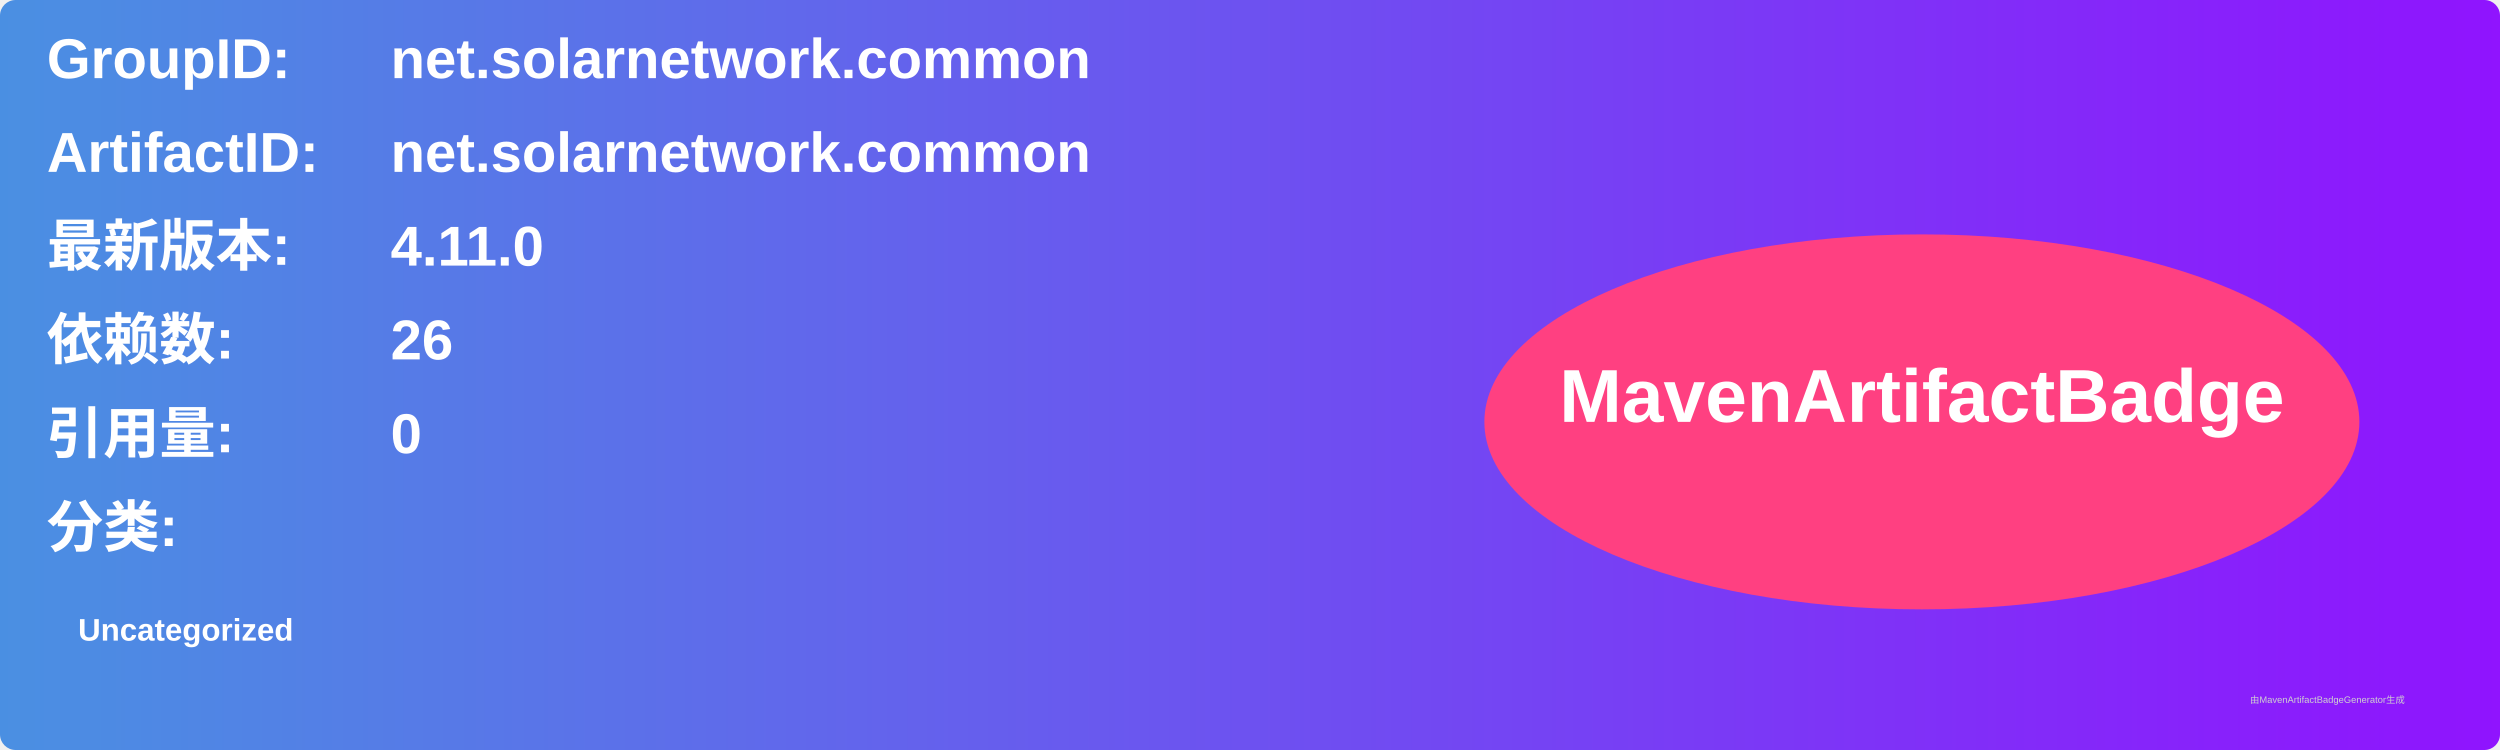
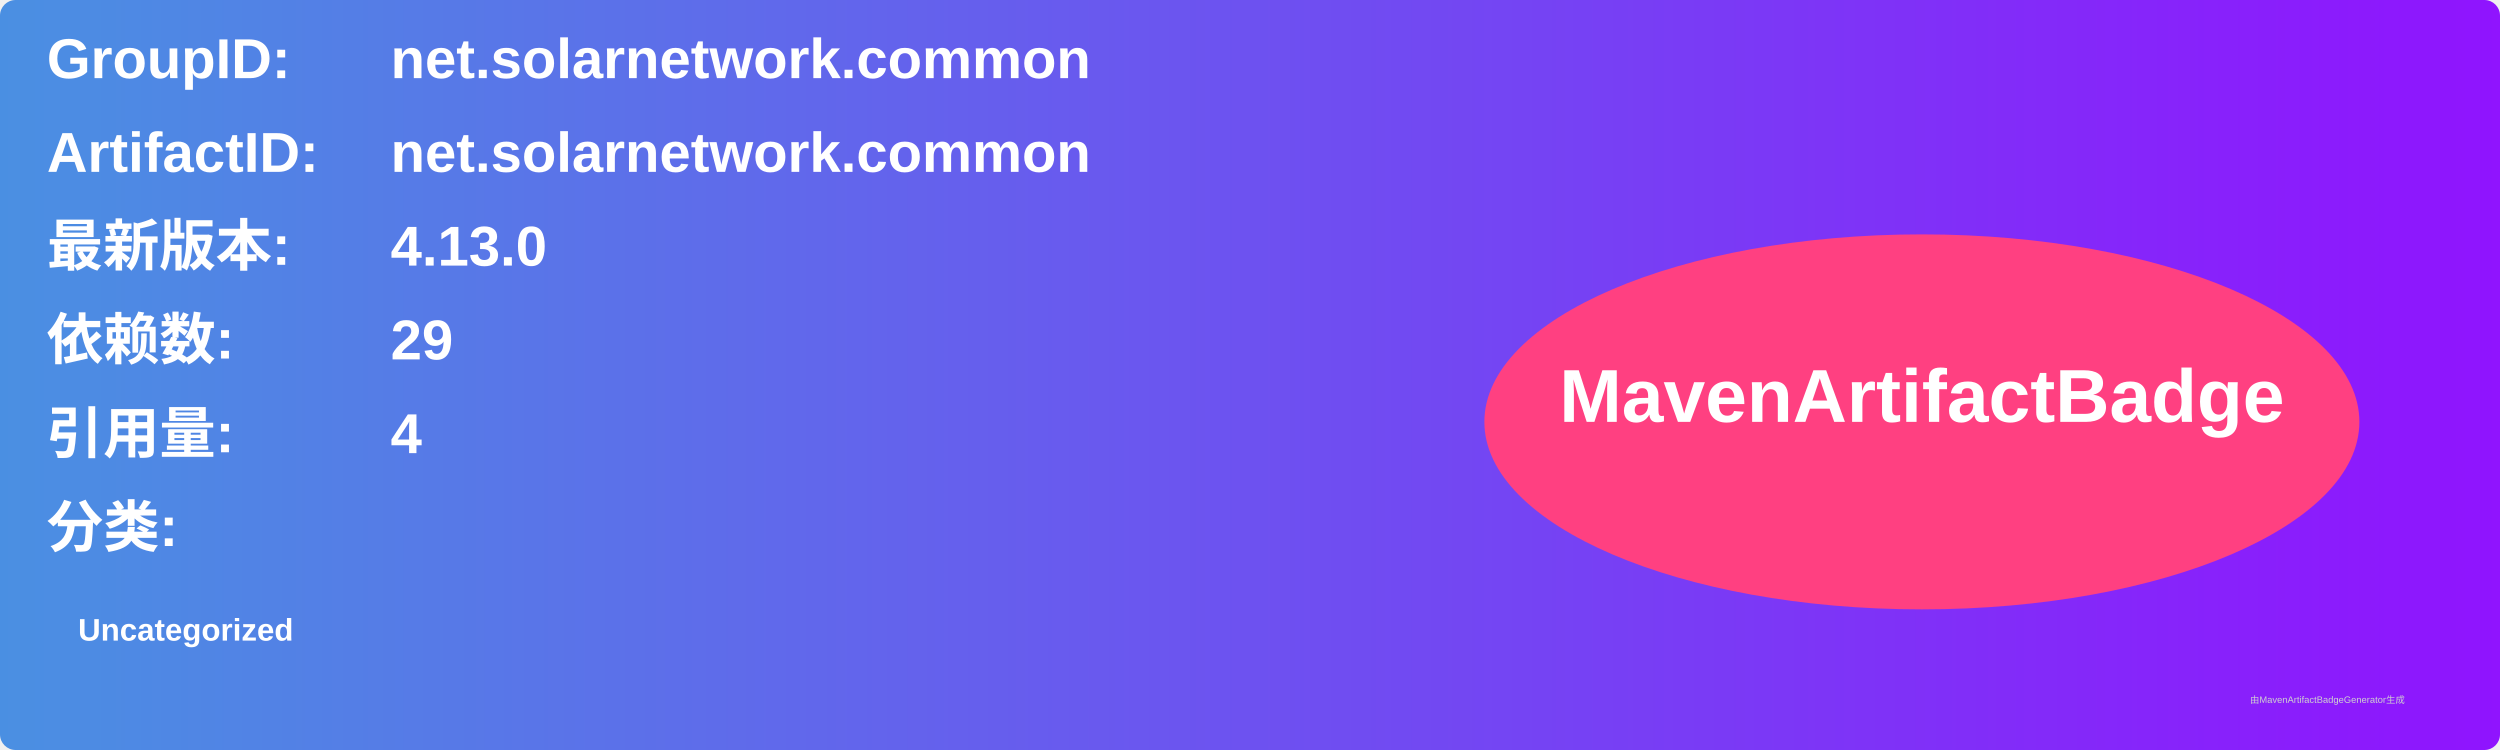
<svg xmlns="http://www.w3.org/2000/svg" width="800" height="240" viewBox="0 0 800 240">
  <linearGradient id="grad" x1="0%" y1="0%" x2="100%" y2="0%">
    <stop offset="0%" stop-color="#4a90e2" />
    <stop offset="100%" stop-color="#9013fe" />
  </linearGradient>
  <rect width="100%" height="100%" rx="5" ry="5" fill="url(#grad)" />
  <g transform="translate(15, 15)">
    <text x="0" y="10" font-family="Arial" font-size="18" fill="white" font-weight="bold" width="260">GroupID:</text>
    <text x="110" y="10" font-family="Arial" font-size="18" fill="white" font-weight="bold" width="460">net.solarnetwork.common</text>
    <text x="0" y="40" font-family="Arial" font-size="18" fill="white" font-weight="bold" width="260">ArtifactID:</text>
    <text x="110" y="40" font-family="Arial" font-size="18" fill="white" font-weight="bold" width="460">net.solarnetwork.common</text>
    <text x="0" y="70" font-family="Arial" font-size="18" fill="white" font-weight="bold">最新版本:</text>
    <text x="110" y="70" font-family="Arial" font-size="18" fill="white" font-weight="bold">
-       <tspan font-weight="bold">4.11.0</tspan>
+       <tspan font-weight="bold">4.13.0</tspan>
    </text>
    <text x="0" y="100" font-family="Arial" font-size="18" fill="white" font-weight="bold">依赖数: </text>
    <text x="110" y="100" font-family="Arial" font-size="18" fill="white">
-       <tspan font-weight="bold">26</tspan>
+       <tspan font-weight="bold">29</tspan>
    </text>
    <text x="0" y="130" font-family="Arial" font-size="18" fill="white" font-weight="bold">引用量: </text>
    <text x="110" y="130" font-family="Arial" font-size="18" fill="white">
-       <tspan font-weight="bold">0</tspan>
+       <tspan font-weight="bold">4</tspan>
    </text>
    <text x="0" y="160" font-family="Arial" font-size="18" fill="white" font-weight="bold">分类:</text>
    <text x="10" y="190" font-family="Arial" font-size="10" fill="white">
      <tspan font-weight="bold">Uncategorized</tspan>
    </text>
    <ellipse cx="600" cy="120" rx="140" ry="60" fill="#ff4081" />
    <text x="600" y="120" text-anchor="middle" font-family="Arial" font-size="24" fill="white" font-weight="bold">MavenArtifactBadge</text>
  </g>
  <text x="720" y="225" font-family="Arial" font-size="3" fill="#d0d0d0">由MavenArtifactBadgeGenerator生成</text>
</svg>
